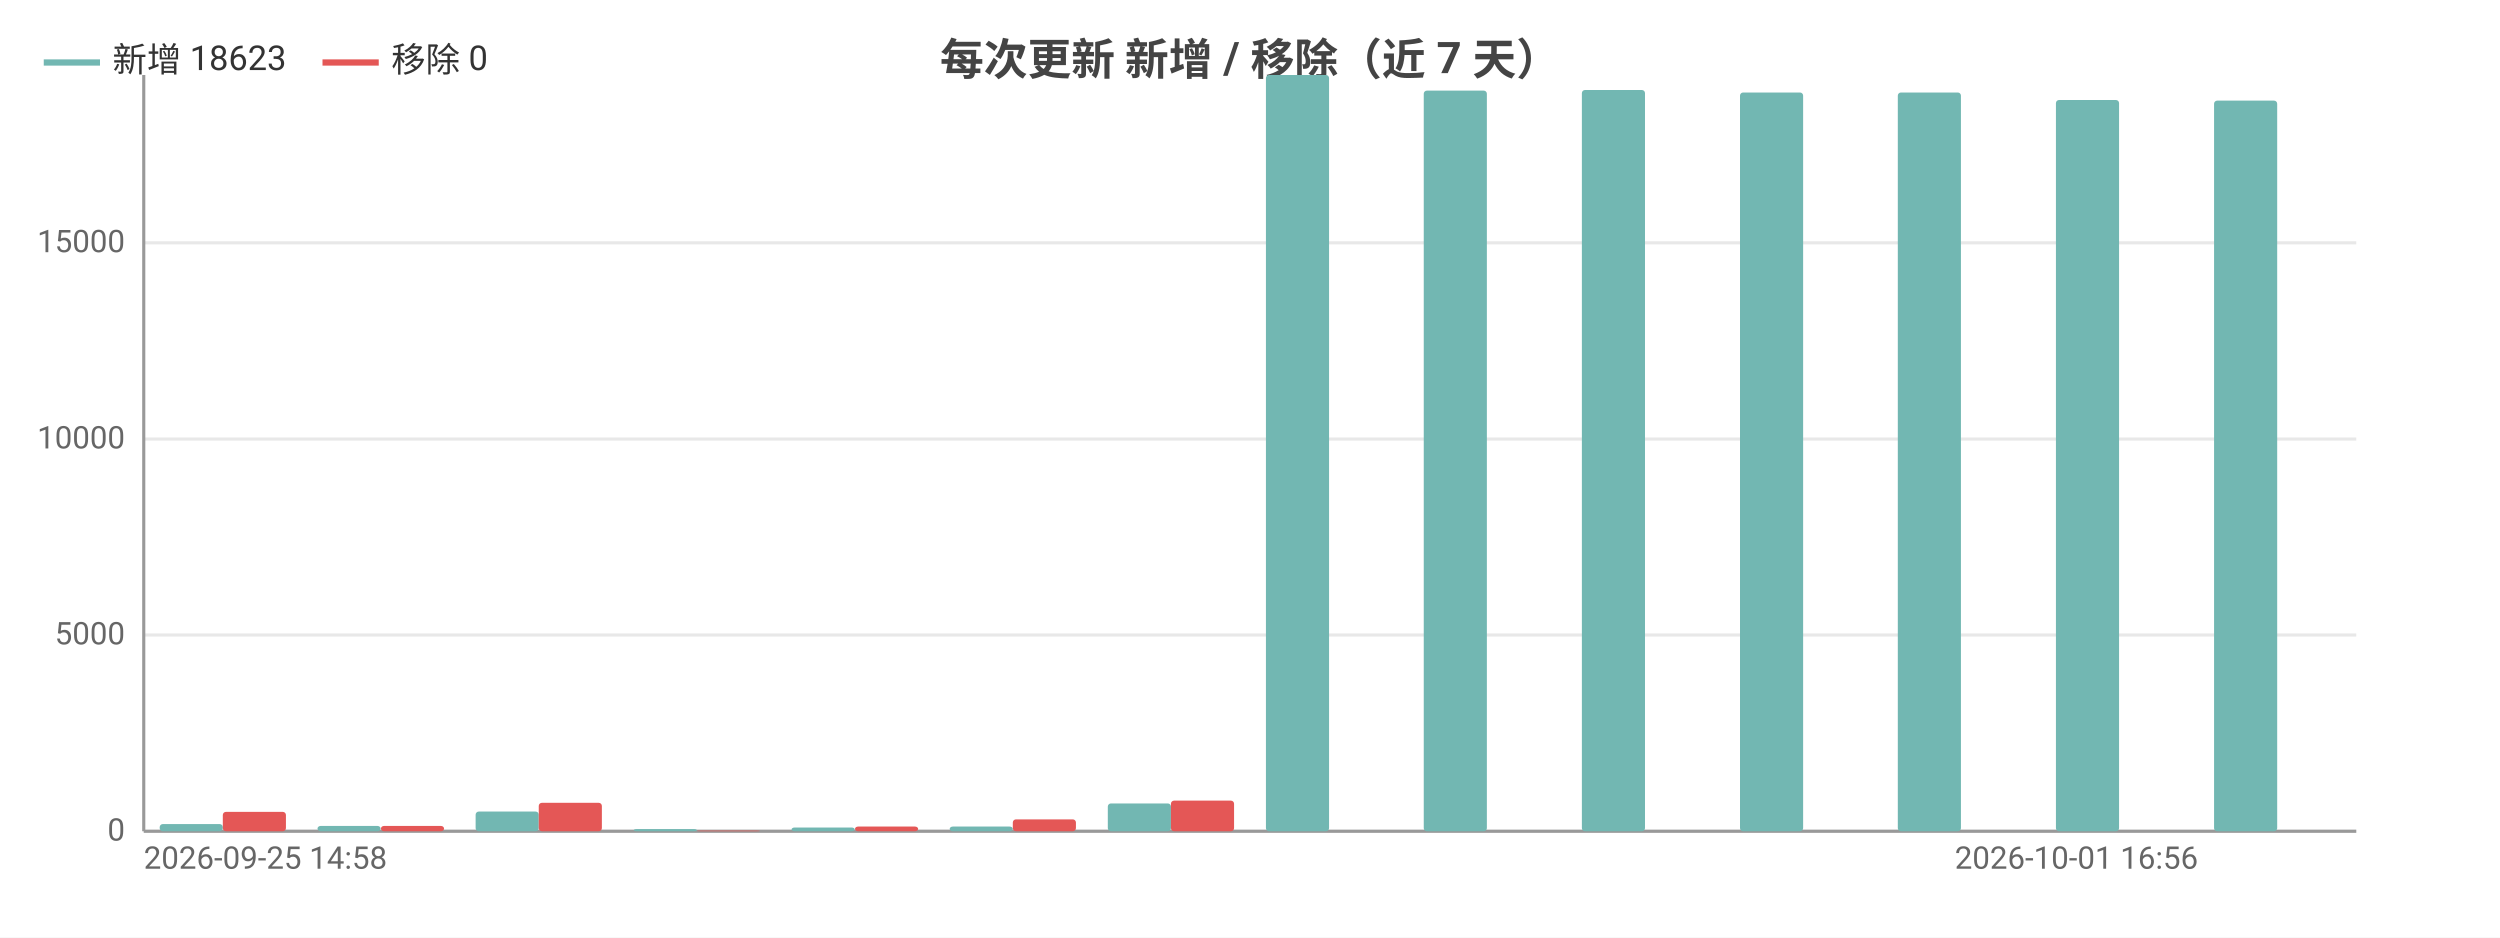
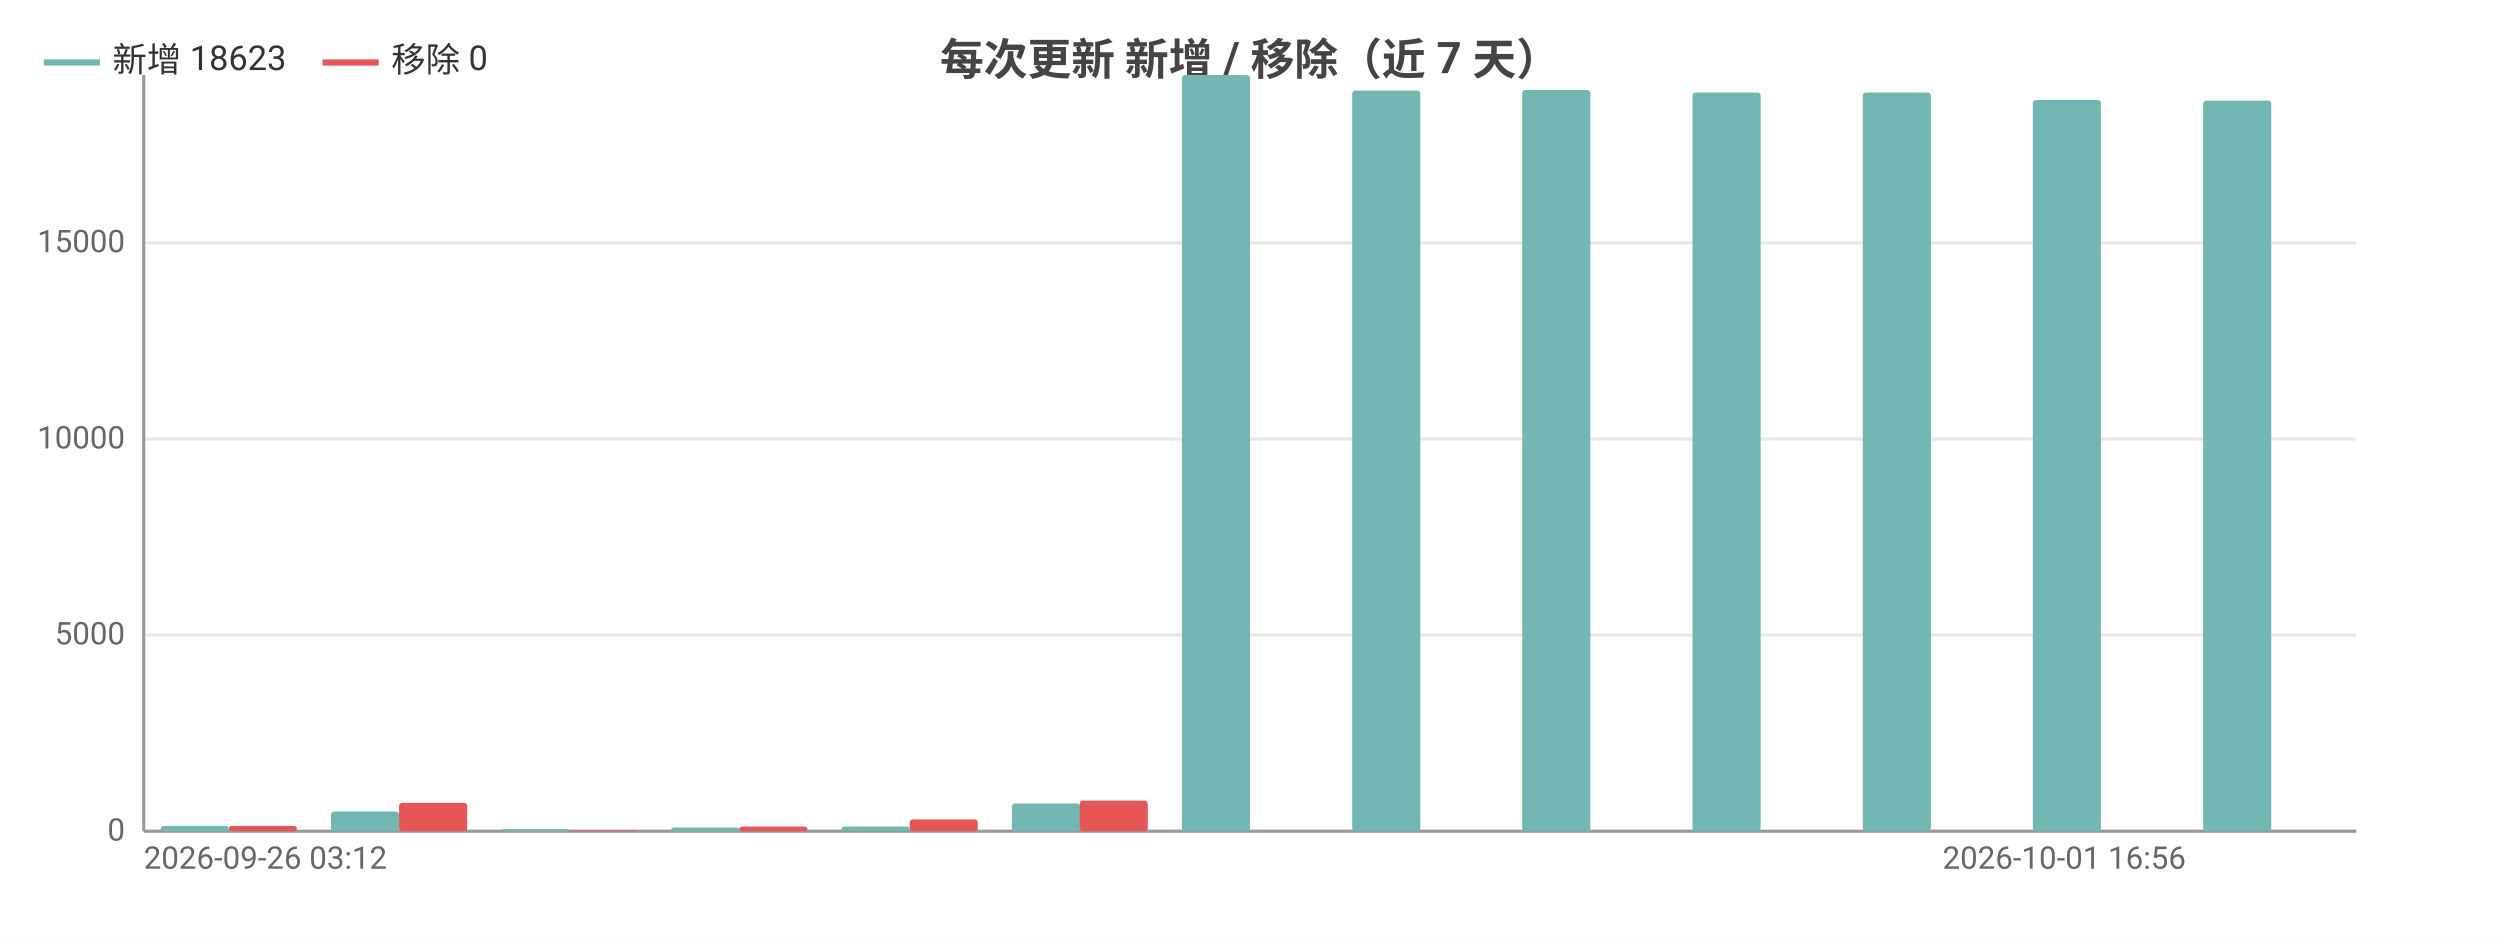
<svg xmlns="http://www.w3.org/2000/svg" width="800" height="300" viewBox="0 0 800 300">
  <rect width="800" height="300" fill="#ffffff" />
  <style>text{font-family:system-ui,-apple-system,'Segoe UI',Roboto,'PingFang SC','Microsoft YaHei','Noto Sans CJK SC',sans-serif}.g{stroke:#e8e8e8;stroke-width:1}.a{stroke:#999;stroke-width:1}.t{font-size:10px;fill:#666}.m{font-size:10px;text-anchor:middle;fill:#666}.e{font-size:10px;text-anchor:end;fill:#666}.l{font-size:11px;fill:#333}.tt{font-size:14px;font-weight:600;text-anchor:middle;fill:#444}.em{font-size:13px;text-anchor:middle;fill:#999}</style>
  <text class="tt" x="400.0" y="24">每次更新 新增 / 移除（近 7 天）</text>
  <line class="g" x1="46" y1="266" x2="754" y2="266" />
  <text class="e" x="40" y="269">0</text>
  <line class="g" x1="46" y1="203.2" x2="754" y2="203.2" />
  <text class="e" x="40" y="206.2">5000</text>
  <line class="g" x1="46" y1="140.5" x2="754" y2="140.5" />
  <text class="e" x="40" y="143.5">10000</text>
  <line class="g" x1="46" y1="77.7" x2="754" y2="77.7" />
  <text class="e" x="40" y="80.7">15000</text>
  <line class="a" x1="46" y1="24" x2="46" y2="266" />
  <line class="a" x1="46" y1="266" x2="754" y2="266" />
-   <rect x="51.1" y="263.7" width="20.2" height="2.3" fill="#72b7b2" rx="1" />
-   <rect x="71.3" y="259.8" width="20.2" height="6.2" fill="#e45756" rx="1" />
-   <rect x="101.6" y="264.3" width="20.2" height="1.7" fill="#72b7b2" rx="1" />
-   <rect x="121.9" y="264.3" width="20.2" height="1.7" fill="#e45756" rx="1" />
-   <rect x="152.2" y="259.7" width="20.2" height="6.3" fill="#72b7b2" rx="1" />
-   <rect x="172.4" y="256.9" width="20.2" height="9.1" fill="#e45756" rx="1" />
-   <rect x="202.8" y="265.3" width="20.2" height="0.7" fill="#72b7b2" rx="1" />
-   <rect x="223" y="265.8" width="20.2" height="0.2" fill="#e45756" rx="1" />
-   <rect x="253.3" y="264.8" width="20.2" height="1.2" fill="#72b7b2" rx="1" />
-   <rect x="273.6" y="264.5" width="20.2" height="1.5" fill="#e45756" rx="1" />
-   <rect x="303.9" y="264.5" width="20.2" height="1.5" fill="#72b7b2" rx="1" />
-   <rect x="324.1" y="262.2" width="20.2" height="3.8" fill="#e45756" rx="1" />
-   <rect x="354.5" y="257.1" width="20.2" height="8.9" fill="#72b7b2" rx="1" />
-   <rect x="374.7" y="256.2" width="20.2" height="9.8" fill="#e45756" rx="1" />
-   <rect x="405.1" y="24" width="20.2" height="242" fill="#72b7b2" rx="1" />
-   <rect x="425.3" y="266" width="20.2" height="0" fill="#e45756" rx="1" />
-   <rect x="455.6" y="29.0" width="20.2" height="237.0" fill="#72b7b2" rx="1" />
-   <rect x="475.9" y="266" width="20.2" height="0" fill="#e45756" rx="1" />
-   <rect x="506.2" y="28.8" width="20.2" height="237.2" fill="#72b7b2" rx="1" />
-   <rect x="526.4" y="266" width="20.2" height="0" fill="#e45756" rx="1" />
-   <rect x="556.8" y="29.6" width="20.2" height="236.4" fill="#72b7b2" rx="1" />
-   <rect x="577" y="266" width="20.2" height="0" fill="#e45756" rx="1" />
-   <rect x="607.3" y="29.6" width="20.2" height="236.4" fill="#72b7b2" rx="1" />
-   <rect x="627.6" y="266" width="20.2" height="0" fill="#e45756" rx="1" />
-   <rect x="657.9" y="32.0" width="20.2" height="234.0" fill="#72b7b2" rx="1" />
-   <rect x="678.1" y="266" width="20.2" height="0" fill="#e45756" rx="1" />
-   <rect x="708.5" y="32.2" width="20.2" height="233.8" fill="#72b7b2" rx="1" />
-   <rect x="728.7" y="266" width="20.2" height="0" fill="#e45756" rx="1" />
-   <text class="t" x="46" y="278">2026-09-25 14:58</text>
-   <text class="e" x="703.4" y="278">2026-10-01 16:56</text>
+   <rect x="51.4" y="264.3" width="21.8" height="1.7" fill="#72b7b2" rx="1" />
+   <rect x="73.2" y="264.3" width="21.8" height="1.7" fill="#e45756" rx="1" />
+   <rect x="105.9" y="259.7" width="21.8" height="6.3" fill="#72b7b2" rx="1" />
+   <rect x="127.7" y="256.9" width="21.8" height="9.1" fill="#e45756" rx="1" />
+   <rect x="160.4" y="265.3" width="21.8" height="0.7" fill="#72b7b2" rx="1" />
+   <rect x="182.2" y="265.8" width="21.8" height="0.2" fill="#e45756" rx="1" />
+   <rect x="214.8" y="264.8" width="21.8" height="1.2" fill="#72b7b2" rx="1" />
+   <rect x="236.6" y="264.5" width="21.8" height="1.5" fill="#e45756" rx="1" />
+   <rect x="269.3" y="264.5" width="21.8" height="1.5" fill="#72b7b2" rx="1" />
+   <rect x="291.1" y="262.2" width="21.8" height="3.8" fill="#e45756" rx="1" />
+   <rect x="323.8" y="257.1" width="21.8" height="8.9" fill="#72b7b2" rx="1" />
+   <rect x="345.5" y="256.2" width="21.8" height="9.8" fill="#e45756" rx="1" />
+   <rect x="378.2" y="24" width="21.8" height="242" fill="#72b7b2" rx="1" />
+   <rect x="400" y="266" width="21.8" height="0" fill="#e45756" rx="1" />
+   <rect x="432.7" y="29.0" width="21.8" height="237.0" fill="#72b7b2" rx="1" />
+   <rect x="454.5" y="266" width="21.8" height="0" fill="#e45756" rx="1" />
+   <rect x="487.1" y="28.8" width="21.8" height="237.2" fill="#72b7b2" rx="1" />
+   <rect x="508.9" y="266" width="21.8" height="0" fill="#e45756" rx="1" />
+   <rect x="541.6" y="29.6" width="21.8" height="236.4" fill="#72b7b2" rx="1" />
+   <rect x="563.4" y="266" width="21.8" height="0" fill="#e45756" rx="1" />
+   <rect x="596.1" y="29.6" width="21.8" height="236.4" fill="#72b7b2" rx="1" />
+   <rect x="617.8" y="266" width="21.8" height="0" fill="#e45756" rx="1" />
+   <rect x="650.5" y="32.0" width="21.8" height="234.0" fill="#72b7b2" rx="1" />
+   <rect x="672.3" y="266" width="21.8" height="0" fill="#e45756" rx="1" />
+   <rect x="705.0" y="32.2" width="21.8" height="233.8" fill="#72b7b2" rx="1" />
+   <rect x="726.8" y="266" width="21.8" height="0" fill="#e45756" rx="1" />
+   <text class="t" x="46" y="278">2026-09-26 03:12</text>
+   <text class="e" x="699.5" y="278">2026-10-01 16:56</text>
  <line x1="14" y1="20" x2="32" y2="20" stroke="#72b7b2" stroke-width="2" />
  <text class="l" x="36" y="23">新增 18623</text>
  <line x1="103.2" y1="20" x2="121.2" y2="20" stroke="#e45756" stroke-width="2" />
  <text class="l" x="125.2" y="23">移除 0</text>
</svg>
